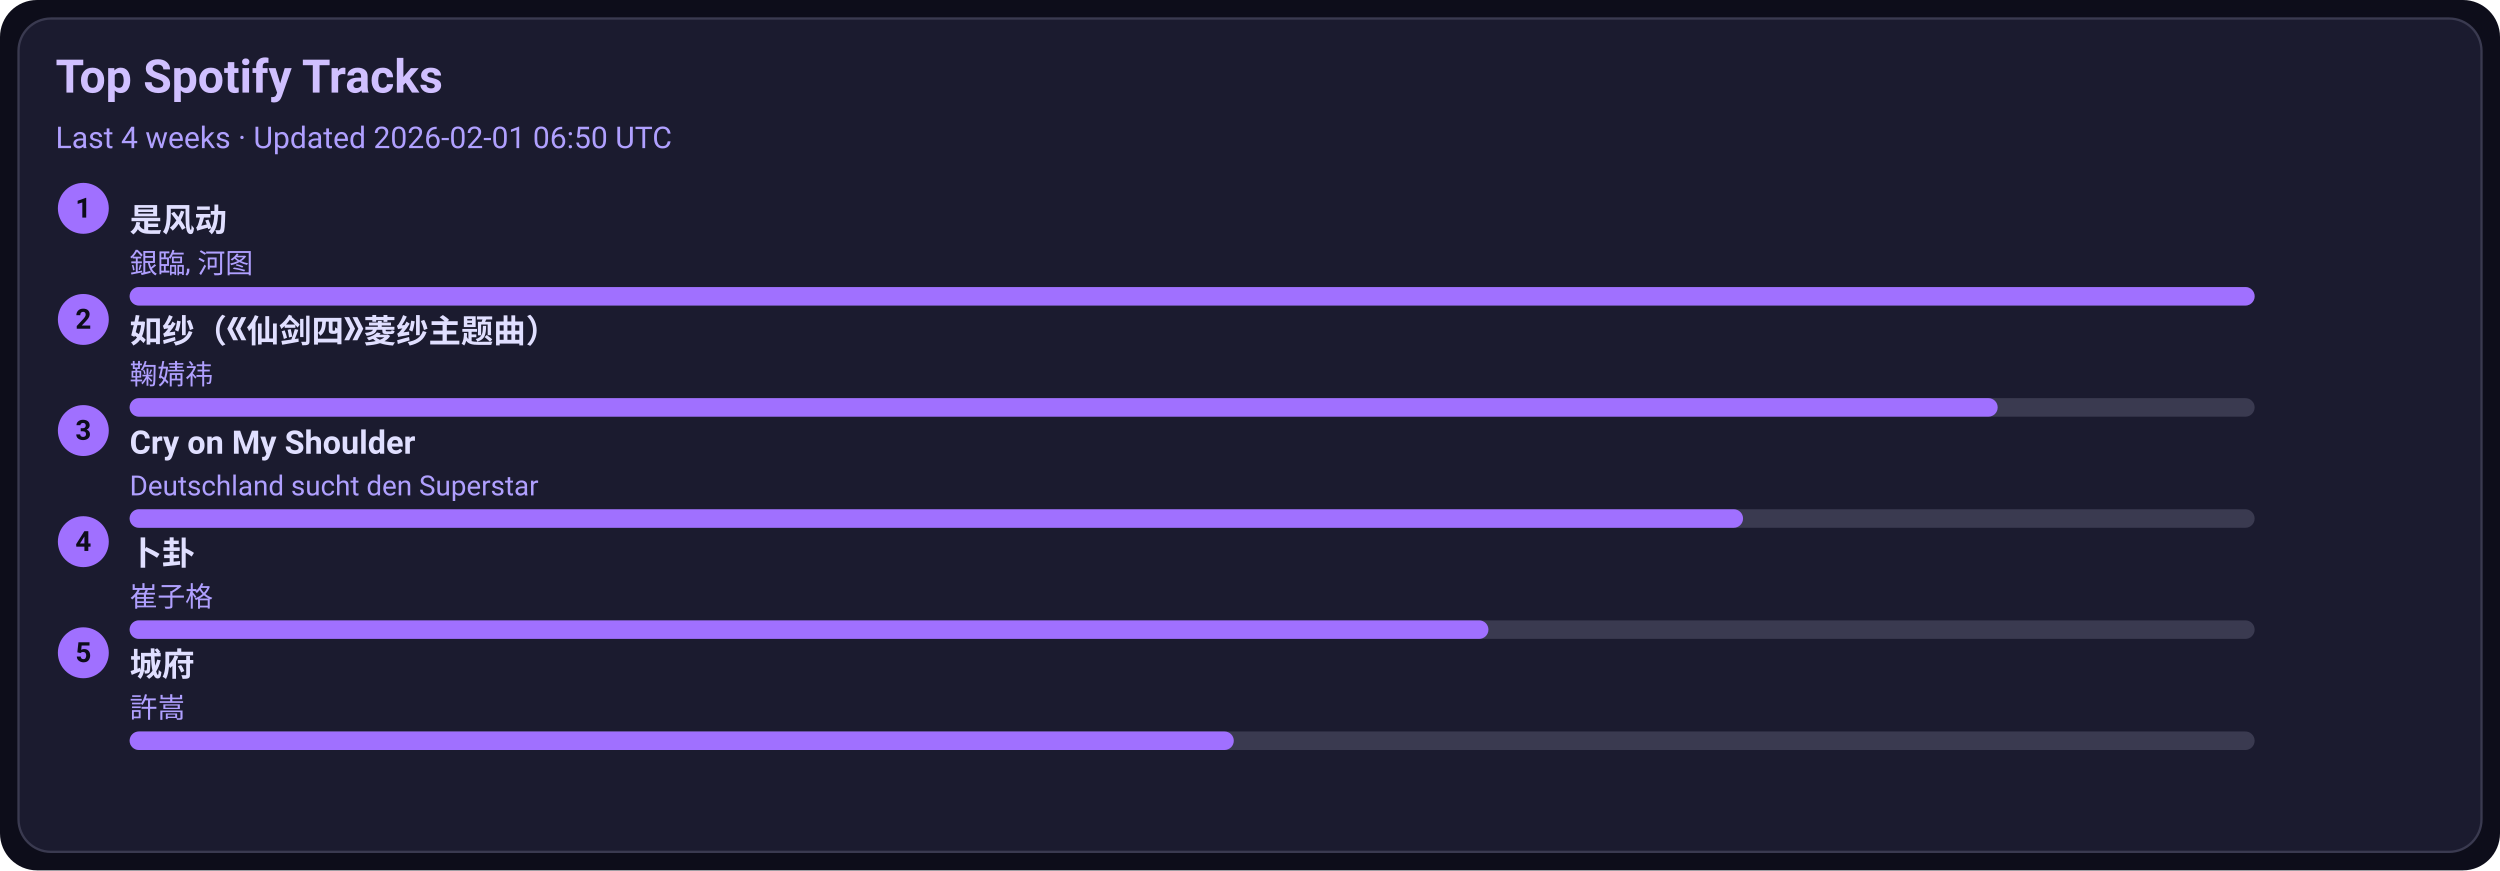
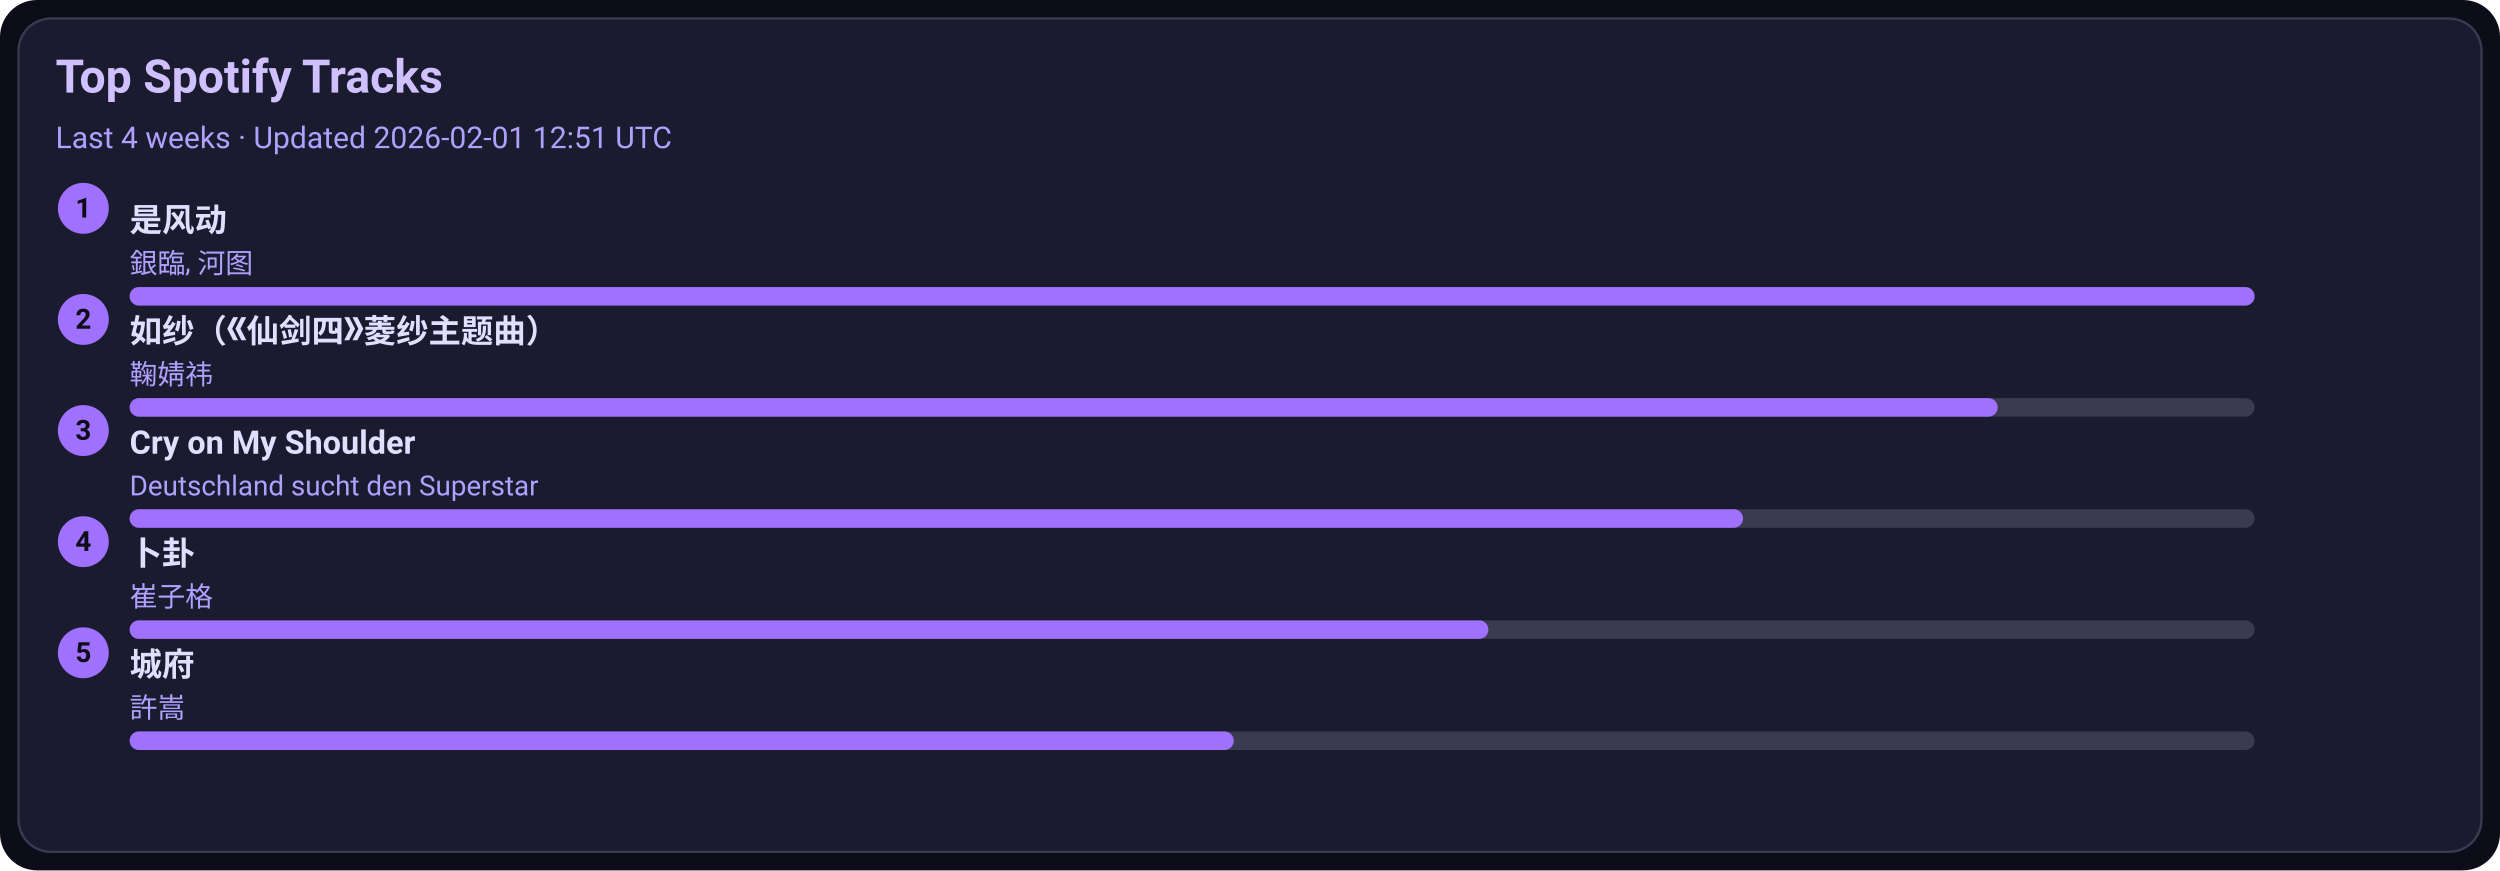
<svg xmlns="http://www.w3.org/2000/svg" width="1080" height="376" viewBox="0 0 1080 376">
  <style>text{font-family:-apple-system,BlinkMacSystemFont,Segoe UI,Roboto,Ubuntu,Helvetica Neue,Arial,Noto Sans,sans-serif}</style>
  <rect width="1080" height="376" rx="16" fill="#0d0d1a" />
  <rect x="8" y="8" width="1064" height="360" rx="14" fill="#1b1b2f" stroke="#3a3a50" />
  <text x="24" y="40" font-size="20" fill="#d0c0ff" font-weight="600">Top Spotify Tracks</text>
-   <text x="24" y="64" font-size="13" fill="#b0a0ff">Last 4 weeks · Updated 2026-02-01 06:50 UTC</text>
+   <text x="24" y="64" font-size="13" fill="#b0a0ff">Last 4 weeks · Updated 2026-02-01 12:51 UTC</text>
  <circle cx="36" cy="90" r="11" fill="#a070ff" />
  <text x="36" y="94" text-anchor="middle" font-size="12" fill="#0d0d1a" font-weight="700">1</text>
  <a href="https://open.spotify.com/track/3lePQ8c4jq7bTePsXEmslh" target="_blank" rel="noopener noreferrer">
    <text x="56" y="100" font-size="14" fill="#e0dfff" font-weight="600">是风动</text>
  </a>
  <text x="56" y="118" font-size="12" fill="#b0a0ff">銀臨, 河图</text>
  <rect x="56" y="124" width="918" height="8" rx="4" fill="#3a3a50" />
  <rect x="56" y="124" width="918" height="8" rx="4" fill="#a070ff" />
  <circle cx="36" cy="138" r="11" fill="#a070ff" />
  <text x="36" y="142" text-anchor="middle" font-size="12" fill="#0d0d1a" font-weight="700">2</text>
  <a href="https://open.spotify.com/track/69FUNgvEVkNbHq43lgvdme" target="_blank" rel="noopener noreferrer">
    <text x="56" y="148" font-size="14" fill="#e0dfff" font-weight="600">如纱（《仙剑四》菱纱主题曲）</text>
  </a>
  <text x="56" y="166" font-size="12" fill="#b0a0ff">鞠婧祎</text>
  <rect x="56" y="172" width="918" height="8" rx="4" fill="#3a3a50" />
  <rect x="56" y="172" width="807" height="8" rx="4" fill="#a070ff" />
  <circle cx="36" cy="186" r="11" fill="#a070ff" />
  <text x="36" y="190" text-anchor="middle" font-size="12" fill="#0d0d1a" font-weight="700">3</text>
  <a href="https://open.spotify.com/track/6usmG2MoD0C0Lc2pNgCVWV" target="_blank" rel="noopener noreferrer">
    <text x="56" y="196" font-size="14" fill="#e0dfff" font-weight="600">Cry on My Shoulder</text>
  </a>
  <text x="56" y="214" font-size="12" fill="#b0a0ff">Deutschland sucht den Superstar</text>
  <rect x="56" y="220" width="918" height="8" rx="4" fill="#3a3a50" />
  <rect x="56" y="220" width="697" height="8" rx="4" fill="#a070ff" />
  <circle cx="36" cy="234" r="11" fill="#a070ff" />
  <text x="36" y="238" text-anchor="middle" font-size="12" fill="#0d0d1a" font-weight="700">4</text>
  <a href="https://open.spotify.com/track/4ToeYifpQaikbYa7krOD6s" target="_blank" rel="noopener noreferrer">
    <text x="56" y="244" font-size="14" fill="#e0dfff" font-weight="600">卜卦</text>
  </a>
  <text x="56" y="262" font-size="12" fill="#b0a0ff">崔子格</text>
  <rect x="56" y="268" width="918" height="8" rx="4" fill="#3a3a50" />
  <rect x="56" y="268" width="587" height="8" rx="4" fill="#a070ff" />
  <circle cx="36" cy="282" r="11" fill="#a070ff" />
  <text x="36" y="286" text-anchor="middle" font-size="12" fill="#0d0d1a" font-weight="700">5</text>
  <a href="https://open.spotify.com/track/4AmlSf7hye0QVpnHCcEoEw" target="_blank" rel="noopener noreferrer">
    <text x="56" y="292" font-size="14" fill="#e0dfff" font-weight="600">城府</text>
  </a>
  <text x="56" y="310" font-size="12" fill="#b0a0ff">許嵩</text>
  <rect x="56" y="316" width="918" height="8" rx="4" fill="#3a3a50" />
  <rect x="56" y="316" width="477" height="8" rx="4" fill="#a070ff" />
</svg>
